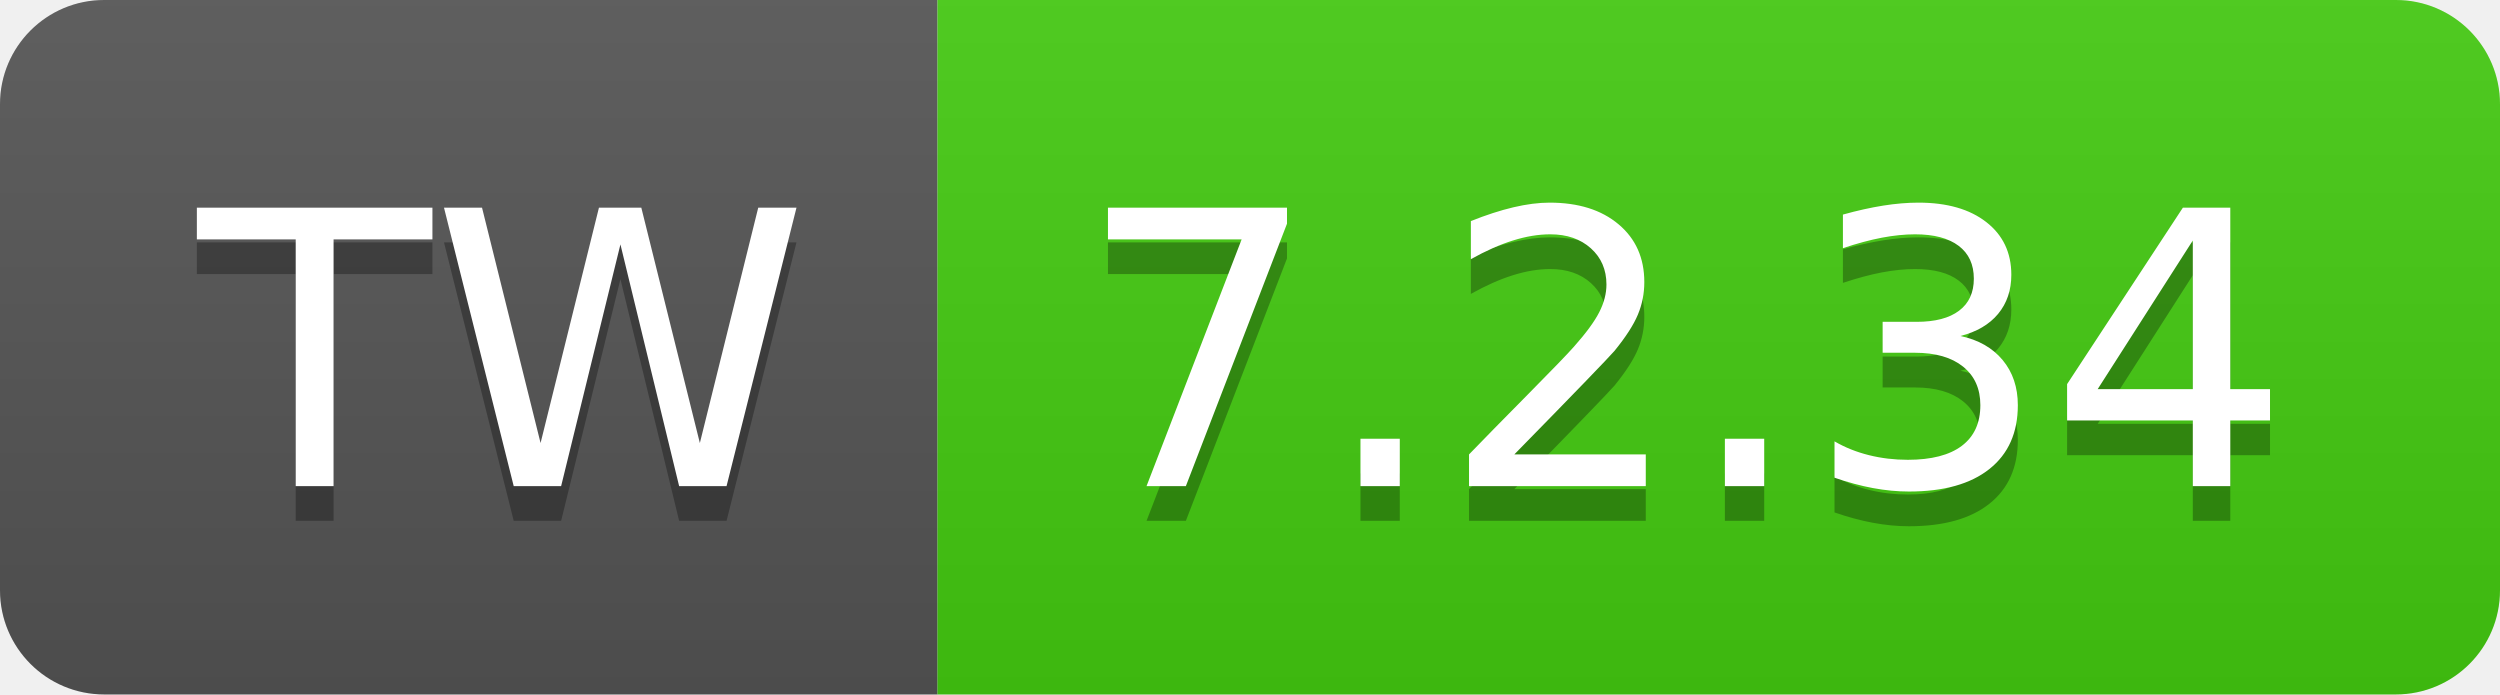
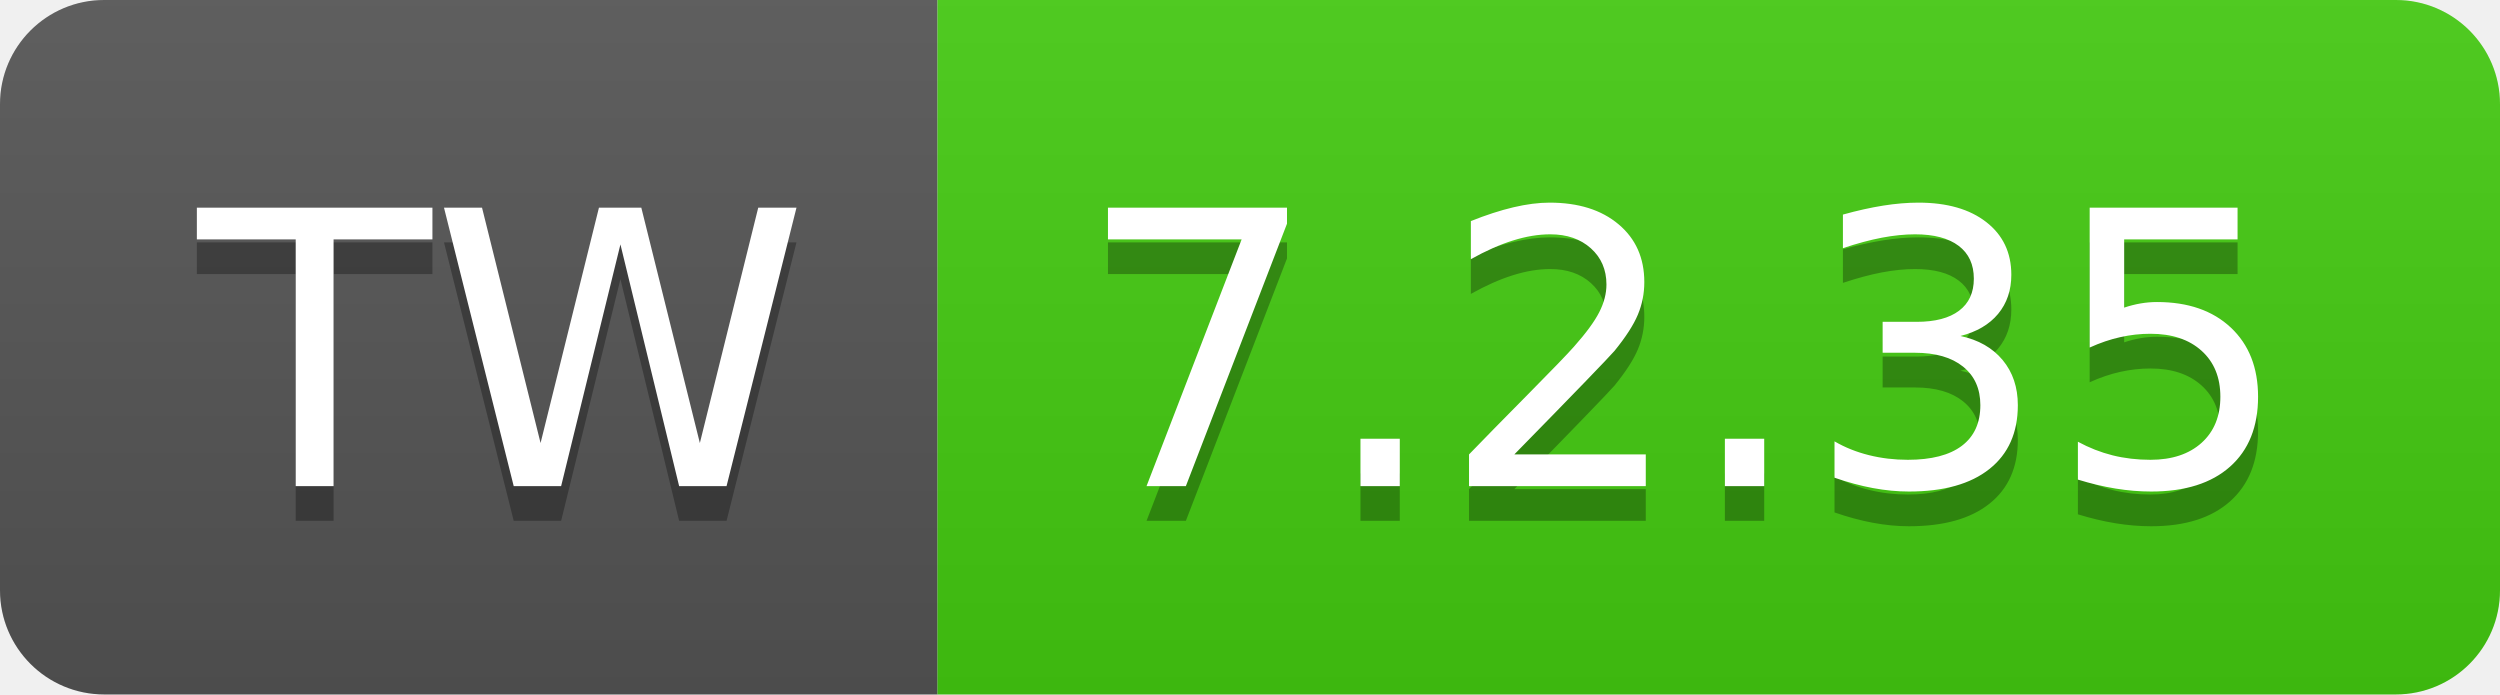
- <svg xmlns="http://www.w3.org/2000/svg" width="72" height="20" role="img" aria-label="TW: 7.2.34">
+ <svg xmlns="http://www.w3.org/2000/svg" width="72" height="20" role="img" aria-label="TW: 7.2.35">
  <linearGradient id="s" x2="0" y2="100%">
    <stop offset="0" stop-color="#bbb" stop-opacity=".1" />
    <stop offset="1" stop-opacity=".1" />
  </linearGradient>
  <clipPath id="r">
    <rect width="72" height="20" rx="3" fill="#fff" />
  </clipPath>
  <g clip-path="url(#r)">
    <rect width="27" height="20" fill="#555" />
    <rect x="27" width="45" height="20" fill="#4c1" />
    <rect width="72" height="20" fill="url(#s)" />
  </g>
  <g fill="#fff" text-anchor="middle" font-family="Verdana,Geneva,DejaVu Sans,sans-serif" text-rendering="geometricPrecision" font-size="110">
    <text aria-hidden="true" x="145" y="150" fill="#010101" fill-opacity=".3" transform="scale(.1)" textLength="170">TW</text>
    <text x="145" y="140" transform="scale(.1)" fill="#fff" textLength="170">TW</text>
-     <text aria-hidden="true" x="485" y="150" fill="#010101" fill-opacity=".3" transform="scale(.1)" textLength="350">7.2.34</text>
-     <text x="485" y="140" transform="scale(.1)" fill="#fff" textLength="350">7.2.34</text>
+     <text aria-hidden="true" x="485" y="150" fill="#010101" fill-opacity=".3" transform="scale(.1)" textLength="350">7.2.35</text>
+     <text x="485" y="140" transform="scale(.1)" fill="#fff" textLength="350">7.2.35</text>
  </g>
</svg>
